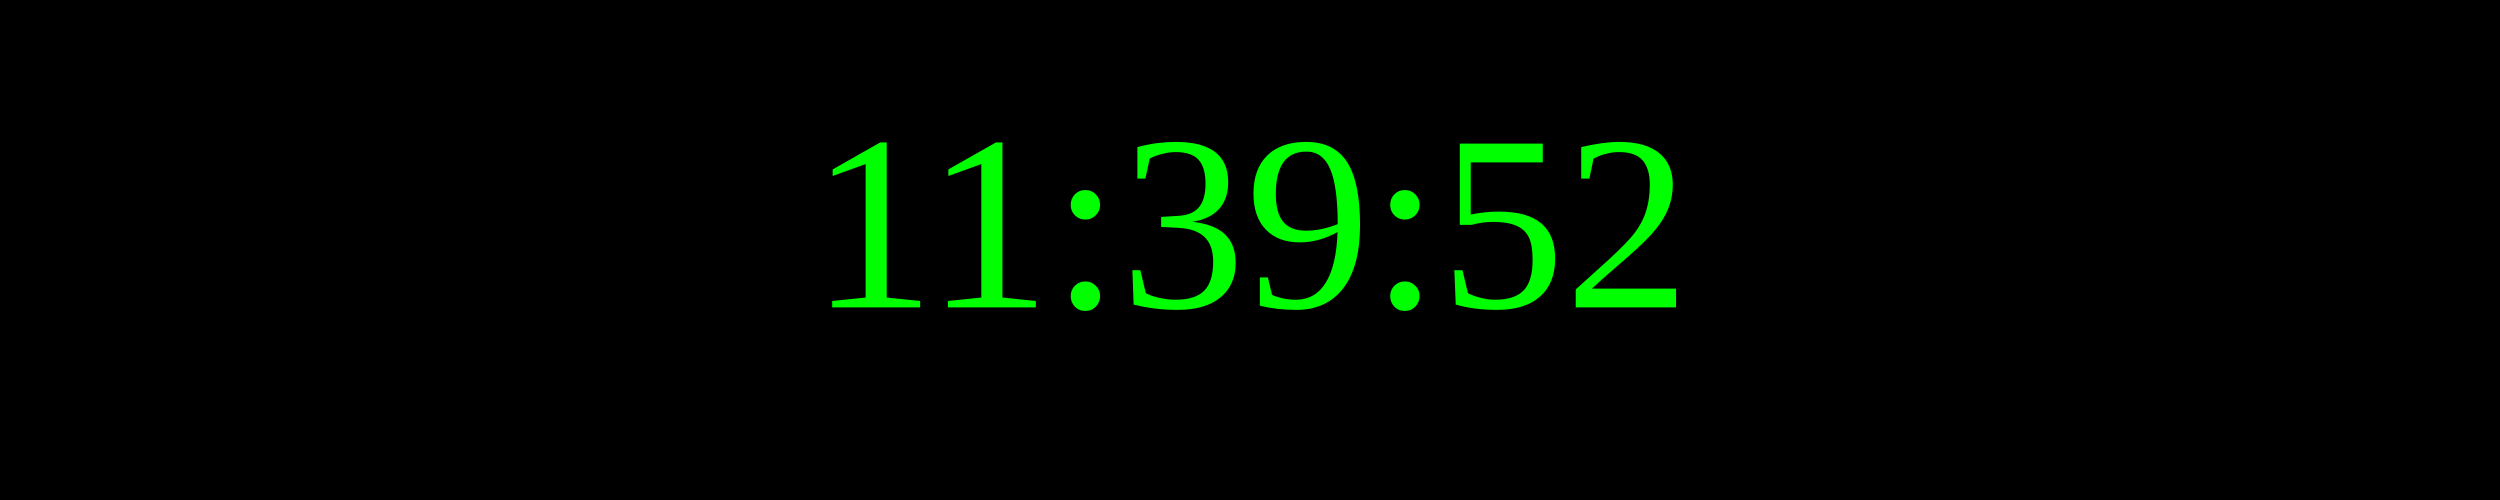
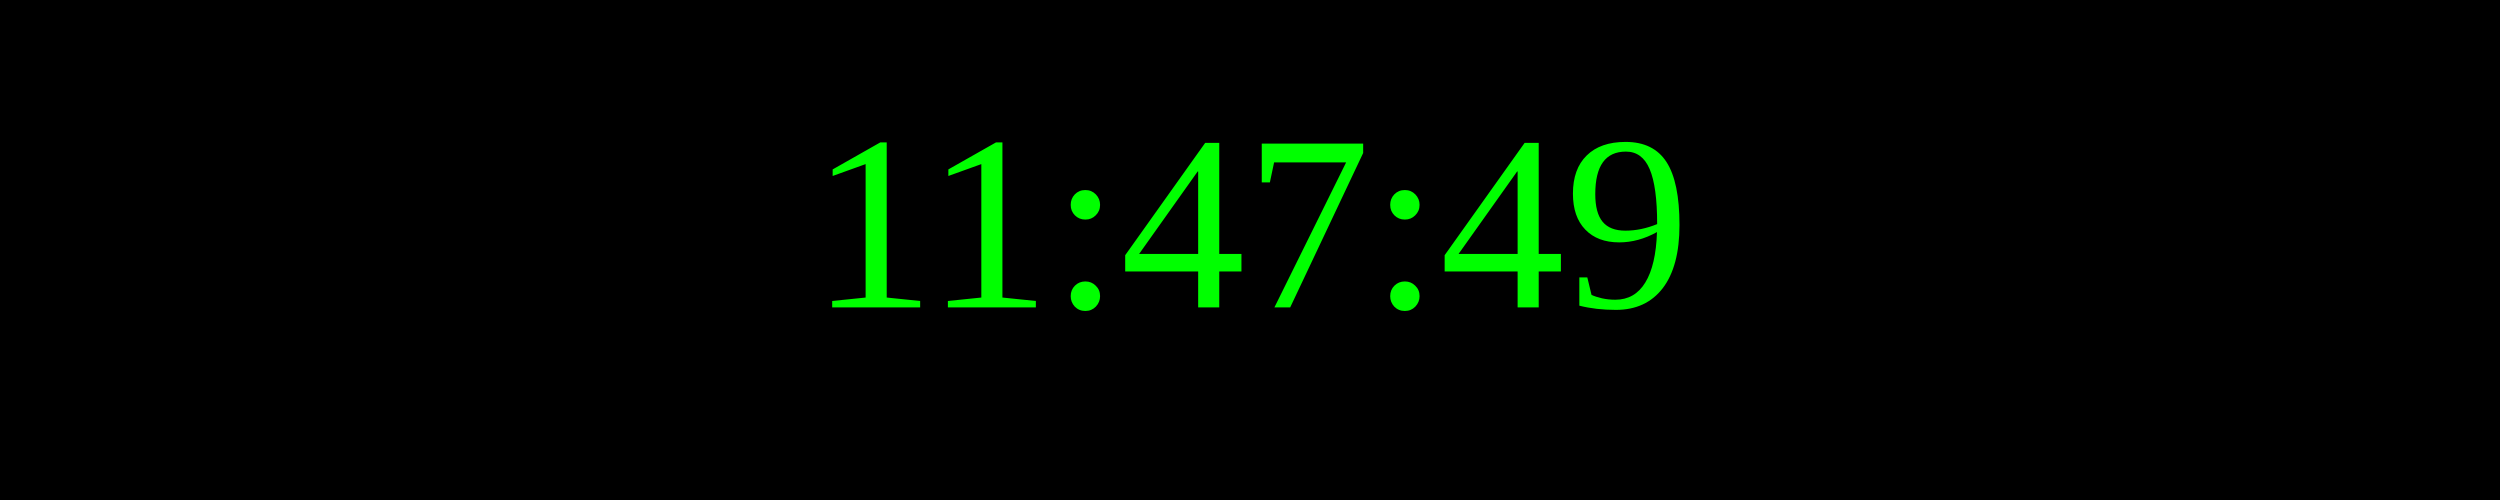
<svg xmlns="http://www.w3.org/2000/svg" width="250" height="50">
  <rect width="100%" height="100%" fill="black" />
  <text x="50%" y="50%" font-size="25" fill="lime" text-anchor="middle" dominant-baseline="middle">
- 11:39:52
+ 11:47:49
</text>
</svg>
